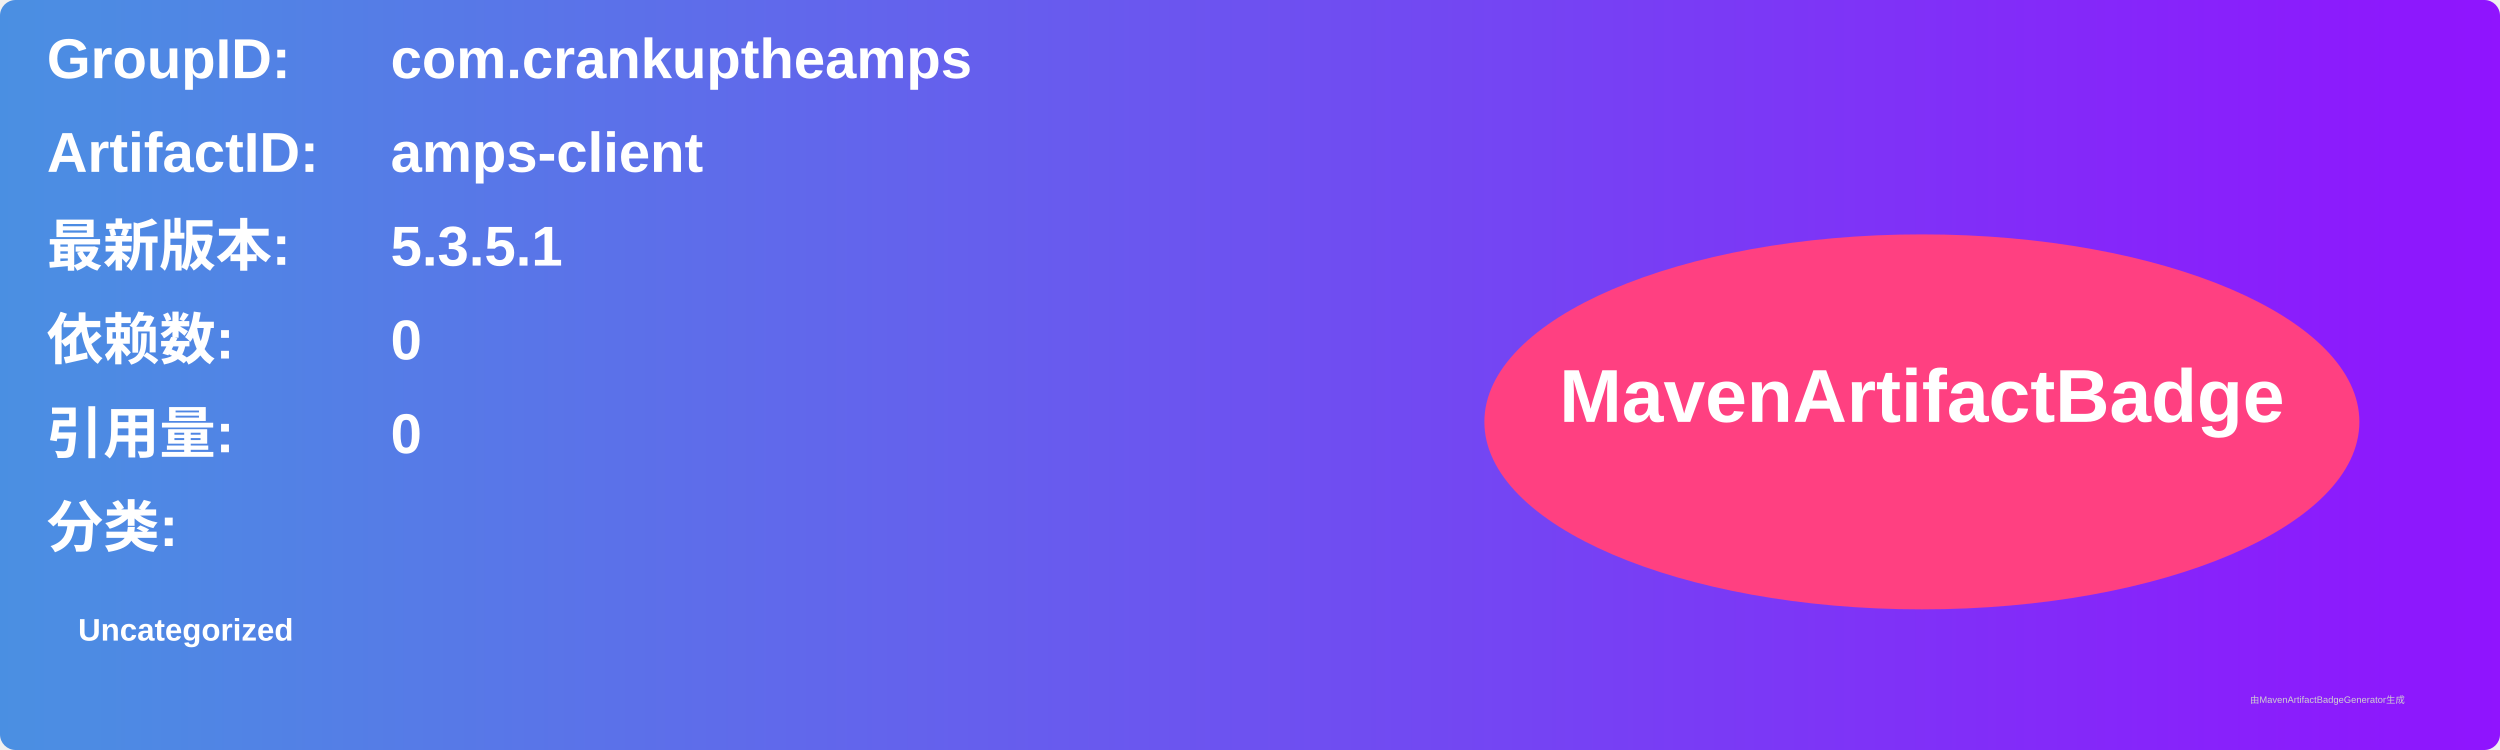
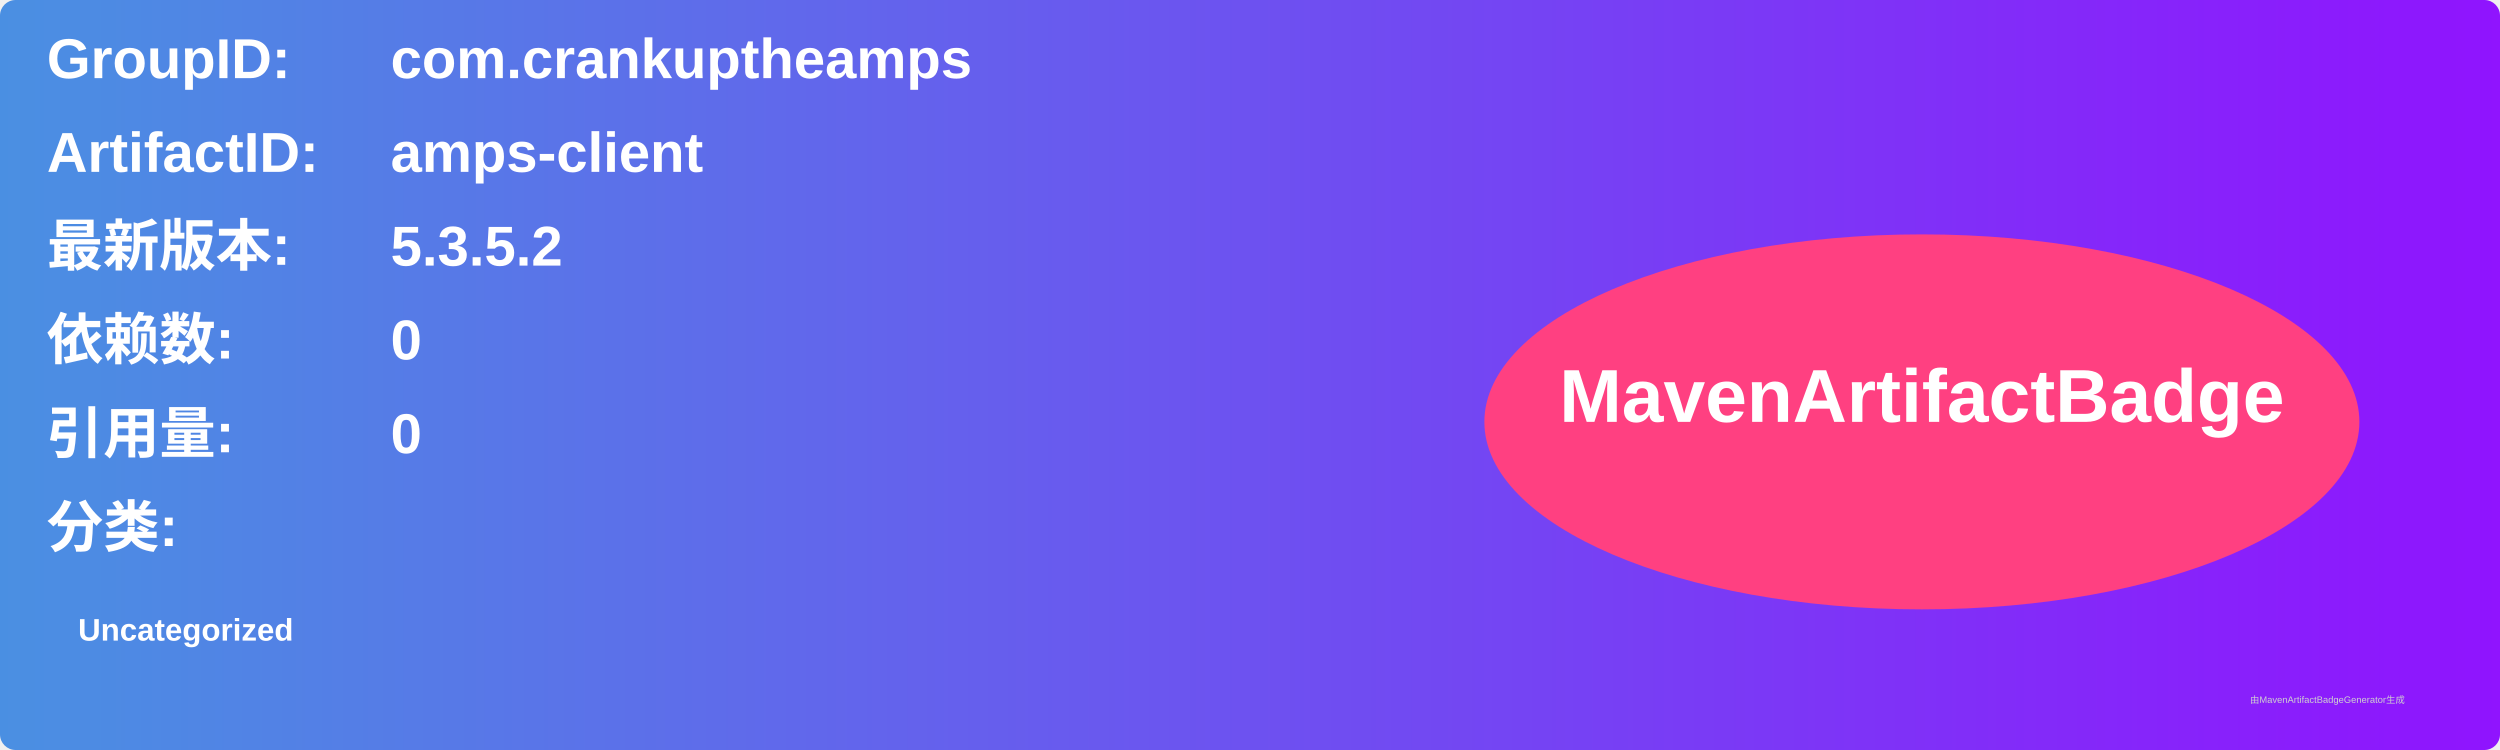
<svg xmlns="http://www.w3.org/2000/svg" width="800" height="240" viewBox="0 0 800 240">
  <linearGradient id="grad" x1="0%" y1="0%" x2="100%" y2="0%">
    <stop offset="0%" stop-color="#4a90e2" />
    <stop offset="100%" stop-color="#9013fe" />
  </linearGradient>
  <rect width="100%" height="100%" rx="5" ry="5" fill="url(#grad)" />
  <g transform="translate(15, 15)">
    <text x="0" y="10" font-family="Arial" font-size="18" fill="white" font-weight="bold" width="260">GroupID:</text>
    <text x="110" y="10" font-family="Arial" font-size="18" fill="white" font-weight="bold" width="460">com.crankuptheamps</text>
    <text x="0" y="40" font-family="Arial" font-size="18" fill="white" font-weight="bold" width="260">ArtifactID:</text>
    <text x="110" y="40" font-family="Arial" font-size="18" fill="white" font-weight="bold" width="460">amps-client</text>
    <text x="0" y="70" font-family="Arial" font-size="18" fill="white" font-weight="bold">最新版本:</text>
    <text x="110" y="70" font-family="Arial" font-size="18" fill="white" font-weight="bold">
-       <tspan font-weight="bold">5.3.5.1</tspan>
+       <tspan font-weight="bold">5.3.5.2</tspan>
    </text>
    <text x="0" y="100" font-family="Arial" font-size="18" fill="white" font-weight="bold">依赖数: </text>
    <text x="110" y="100" font-family="Arial" font-size="18" fill="white">
      <tspan font-weight="bold">0</tspan>
    </text>
    <text x="0" y="130" font-family="Arial" font-size="18" fill="white" font-weight="bold">引用量: </text>
    <text x="110" y="130" font-family="Arial" font-size="18" fill="white">
      <tspan font-weight="bold">0</tspan>
    </text>
    <text x="0" y="160" font-family="Arial" font-size="18" fill="white" font-weight="bold">分类:</text>
    <text x="10" y="190" font-family="Arial" font-size="10" fill="white">
      <tspan font-weight="bold">Uncategorized</tspan>
    </text>
    <ellipse cx="600" cy="120" rx="140" ry="60" fill="#ff4081" />
    <text x="600" y="120" text-anchor="middle" font-family="Arial" font-size="24" fill="white" font-weight="bold">MavenArtifactBadge</text>
  </g>
  <text x="720" y="225" font-family="Arial" font-size="3" fill="#d0d0d0">由MavenArtifactBadgeGenerator生成</text>
</svg>
